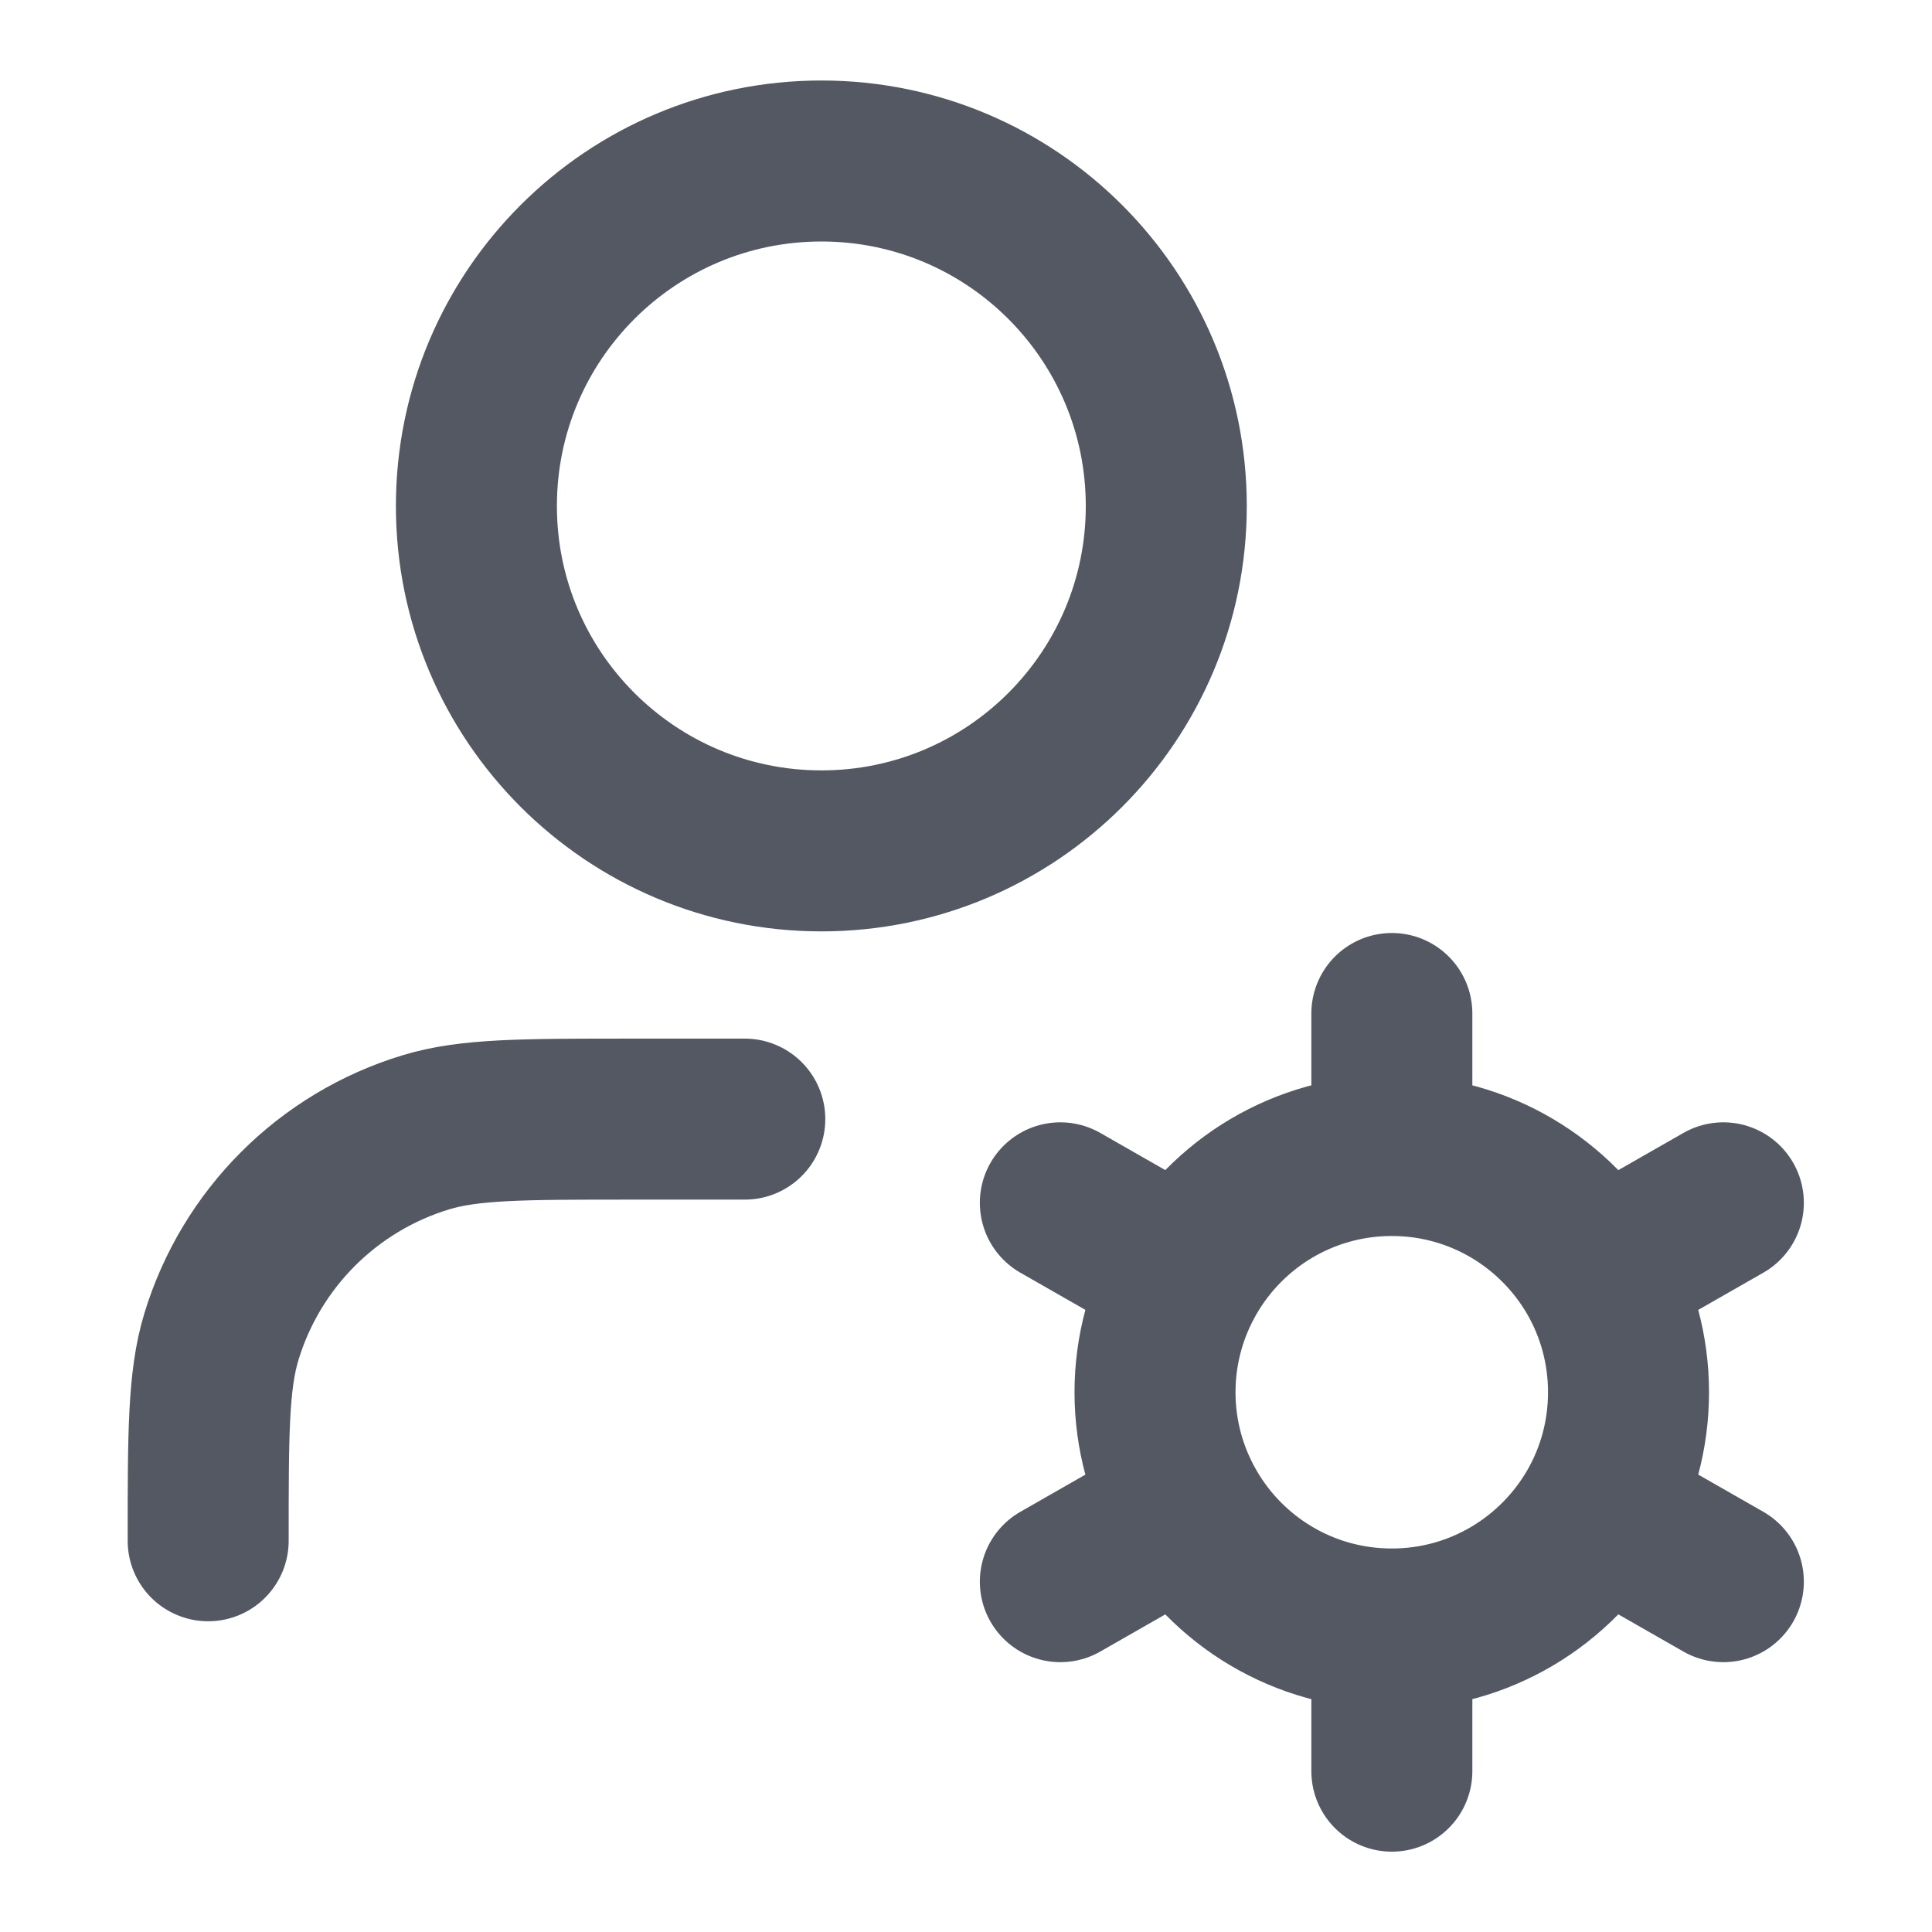
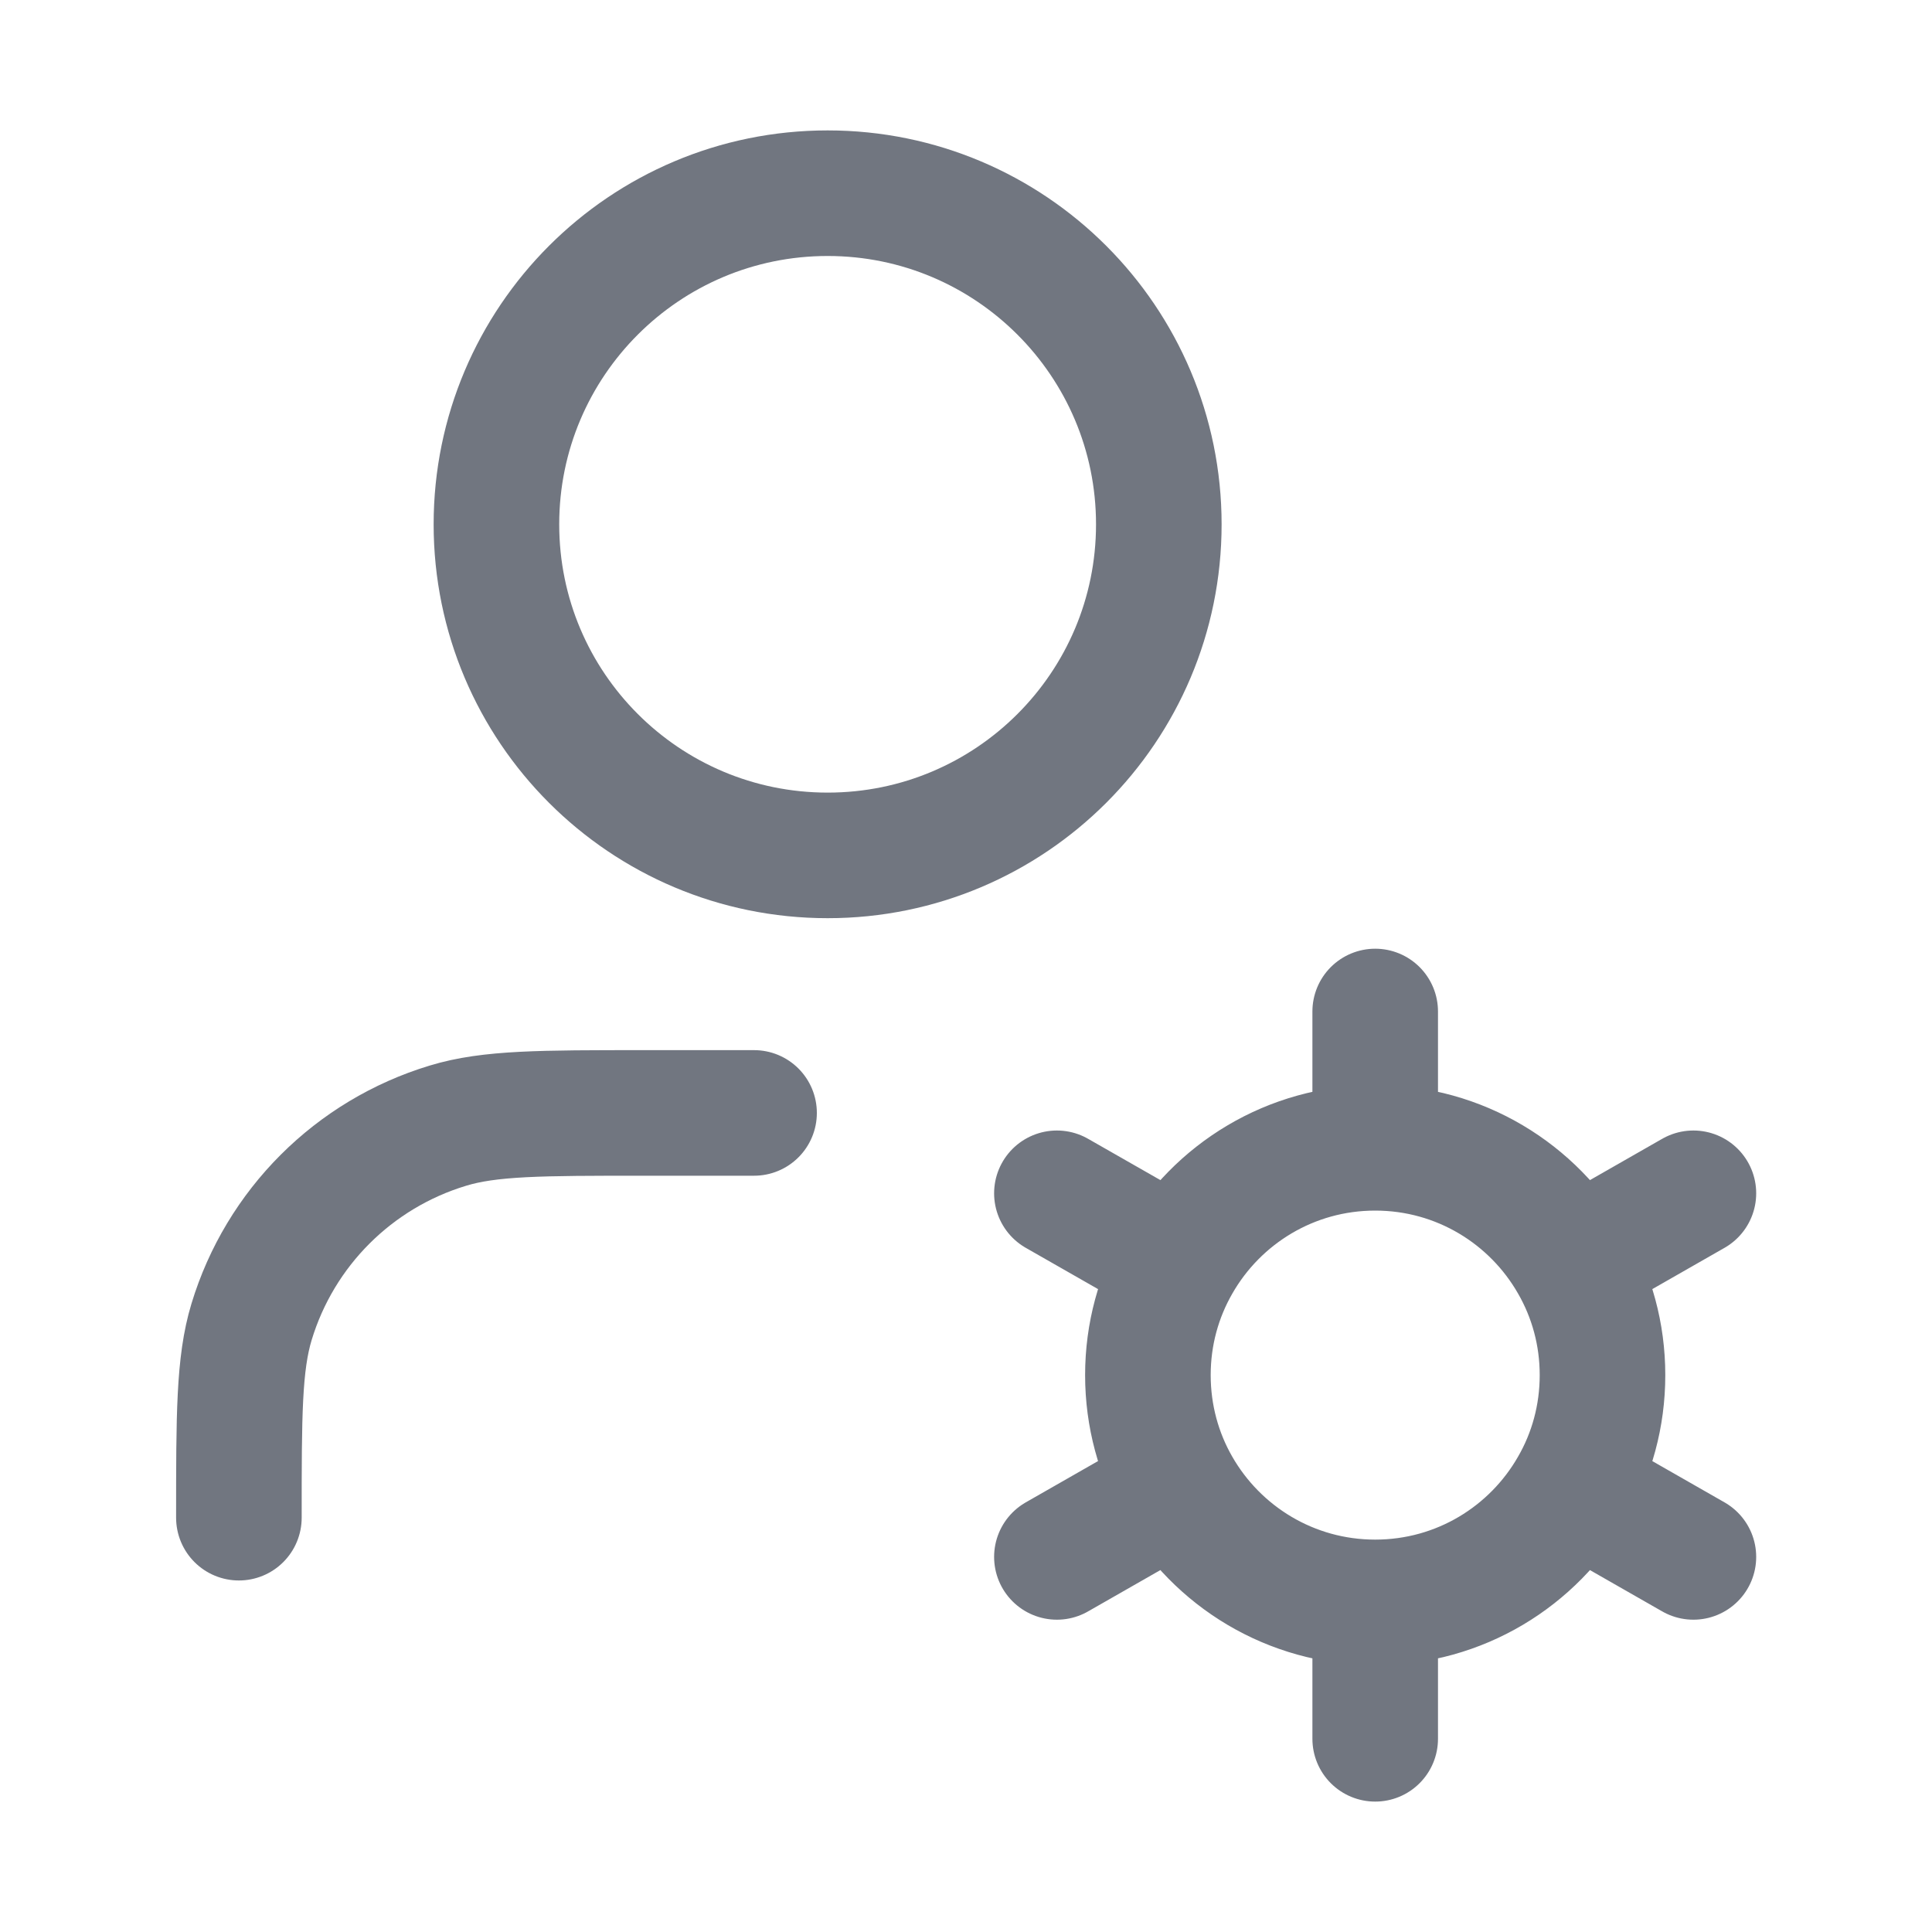
- <svg xmlns="http://www.w3.org/2000/svg" width="12" height="12" viewBox="0 0 12 12" fill="none">
-   <g>
-     <path d="M4.626 6.951H3.912C3.247 6.951 2.915 6.951 2.645 7.033C2.036 7.218 1.56 7.694 1.375 8.303C1.293 8.573 1.293 8.906 1.293 9.57M7.244 3.143C7.244 4.326 6.285 5.285 5.102 5.285C3.919 5.285 2.959 4.326 2.959 3.143C2.959 1.959 3.919 1 5.102 1C6.285 1 7.244 1.959 7.244 3.143Z" stroke="#535862" stroke-linecap="round" stroke-linejoin="round" />
-     <path d="M8.645 7.177C9.191 7.177 9.668 7.475 9.922 7.918C10.045 8.133 10.115 8.382 10.115 8.648C10.115 8.913 10.045 9.162 9.922 9.377C9.668 9.82 9.191 10.118 8.645 10.118M9.922 7.918L10.704 7.471M9.922 9.377L10.704 9.824M8.645 7.177C8.098 7.177 7.621 7.475 7.368 7.918C7.245 8.133 7.174 8.382 7.174 8.648C7.174 8.913 7.245 9.162 7.368 9.377C7.621 9.82 8.098 10.118 8.645 10.118M8.645 10.118V11.001M7.368 7.918L6.586 7.471M7.368 9.377L6.586 9.824M8.645 7.177V6.295" stroke="#535862" stroke-linecap="round" stroke-linejoin="round" />
-   </g>
+ <svg xmlns="http://www.w3.org/2000/svg" width="20" height="20" viewBox="0 0 20 20" fill="none">
+   <path d="M7.806 11.521H6.663C5.6 11.521 5.068 11.521 4.636 11.653C3.662 11.948 2.899 12.71 2.604 13.684C2.473 14.116 2.473 14.648 2.473 15.711M11.996 5.428C11.996 7.321 10.461 8.855 8.568 8.855C6.674 8.855 5.139 7.321 5.139 5.428C5.139 3.535 6.674 2 8.568 2C10.461 2 11.996 3.535 11.996 5.428Z" stroke="#717680" stroke-width="1.3" stroke-linecap="round" stroke-linejoin="round" />
+   <path d="M14.236 11.882C15.111 11.882 15.874 12.359 16.279 13.068C16.477 13.412 16.589 13.81 16.589 14.235C16.589 14.66 16.477 15.059 16.279 15.402C15.874 16.111 15.111 16.588 14.236 16.588M16.279 13.068L17.53 12.353M16.279 15.402L17.53 16.117M14.236 11.882C13.361 11.882 12.598 12.359 12.193 13.068C11.995 13.412 11.883 13.81 11.883 14.235C11.883 14.66 11.995 15.059 12.192 15.402C12.598 16.111 13.361 16.588 14.236 16.588M14.236 16.588V18M12.193 13.068L10.941 12.353M12.192 15.402L10.941 16.117M14.236 11.882V10.471" stroke="#717680" stroke-width="1.3" stroke-linecap="round" stroke-linejoin="round" />
</svg>
